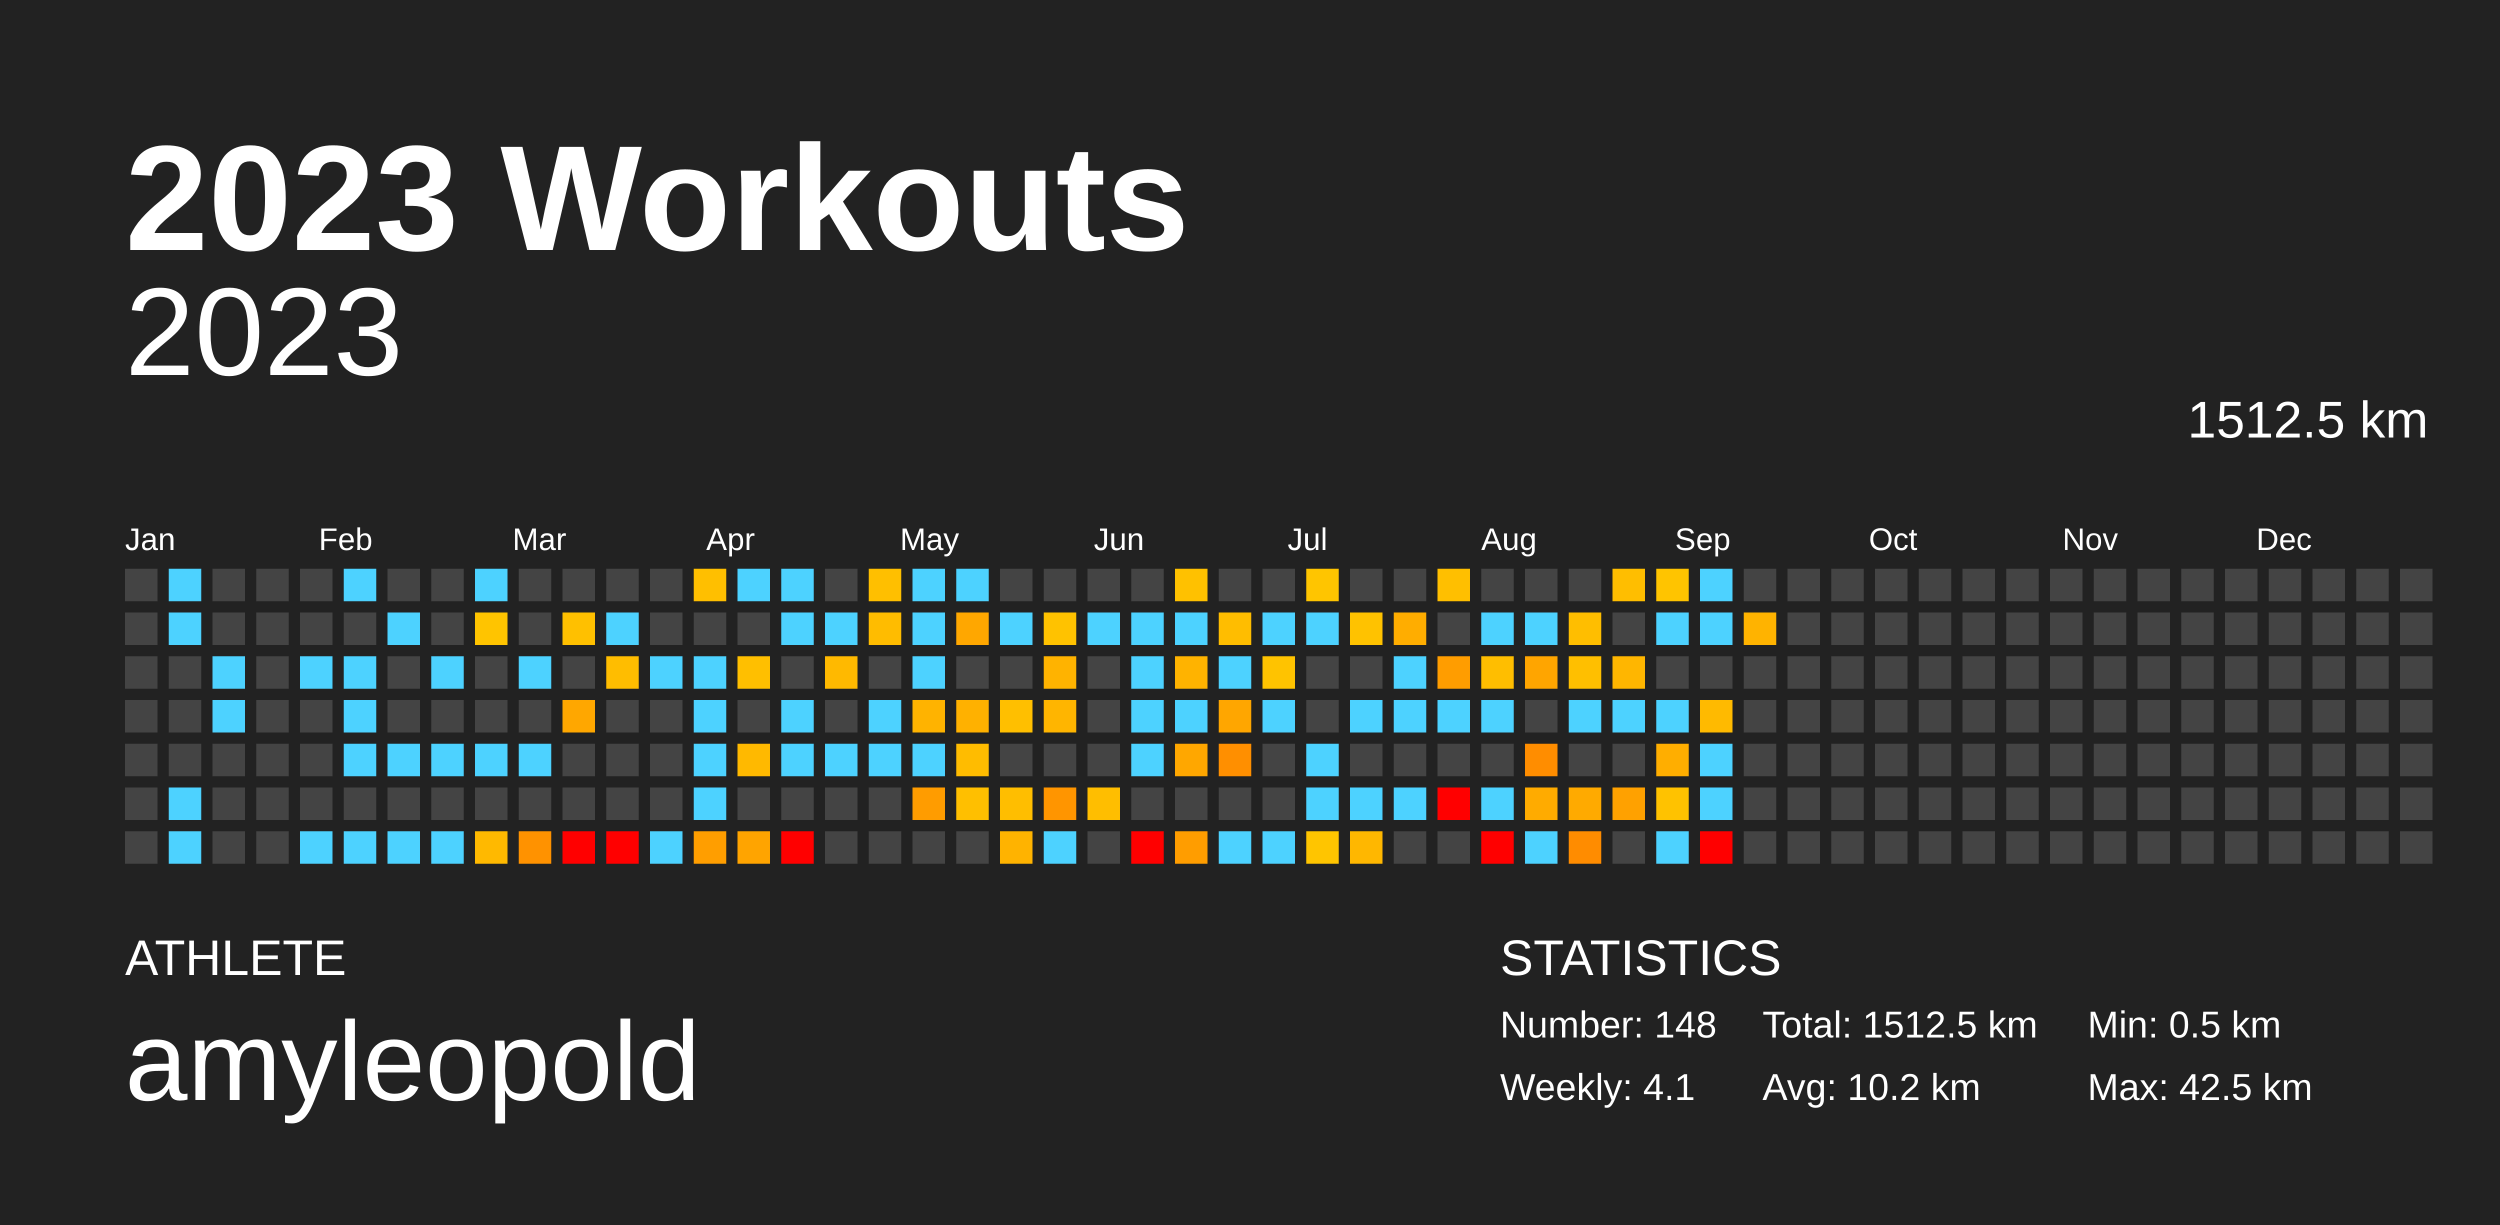
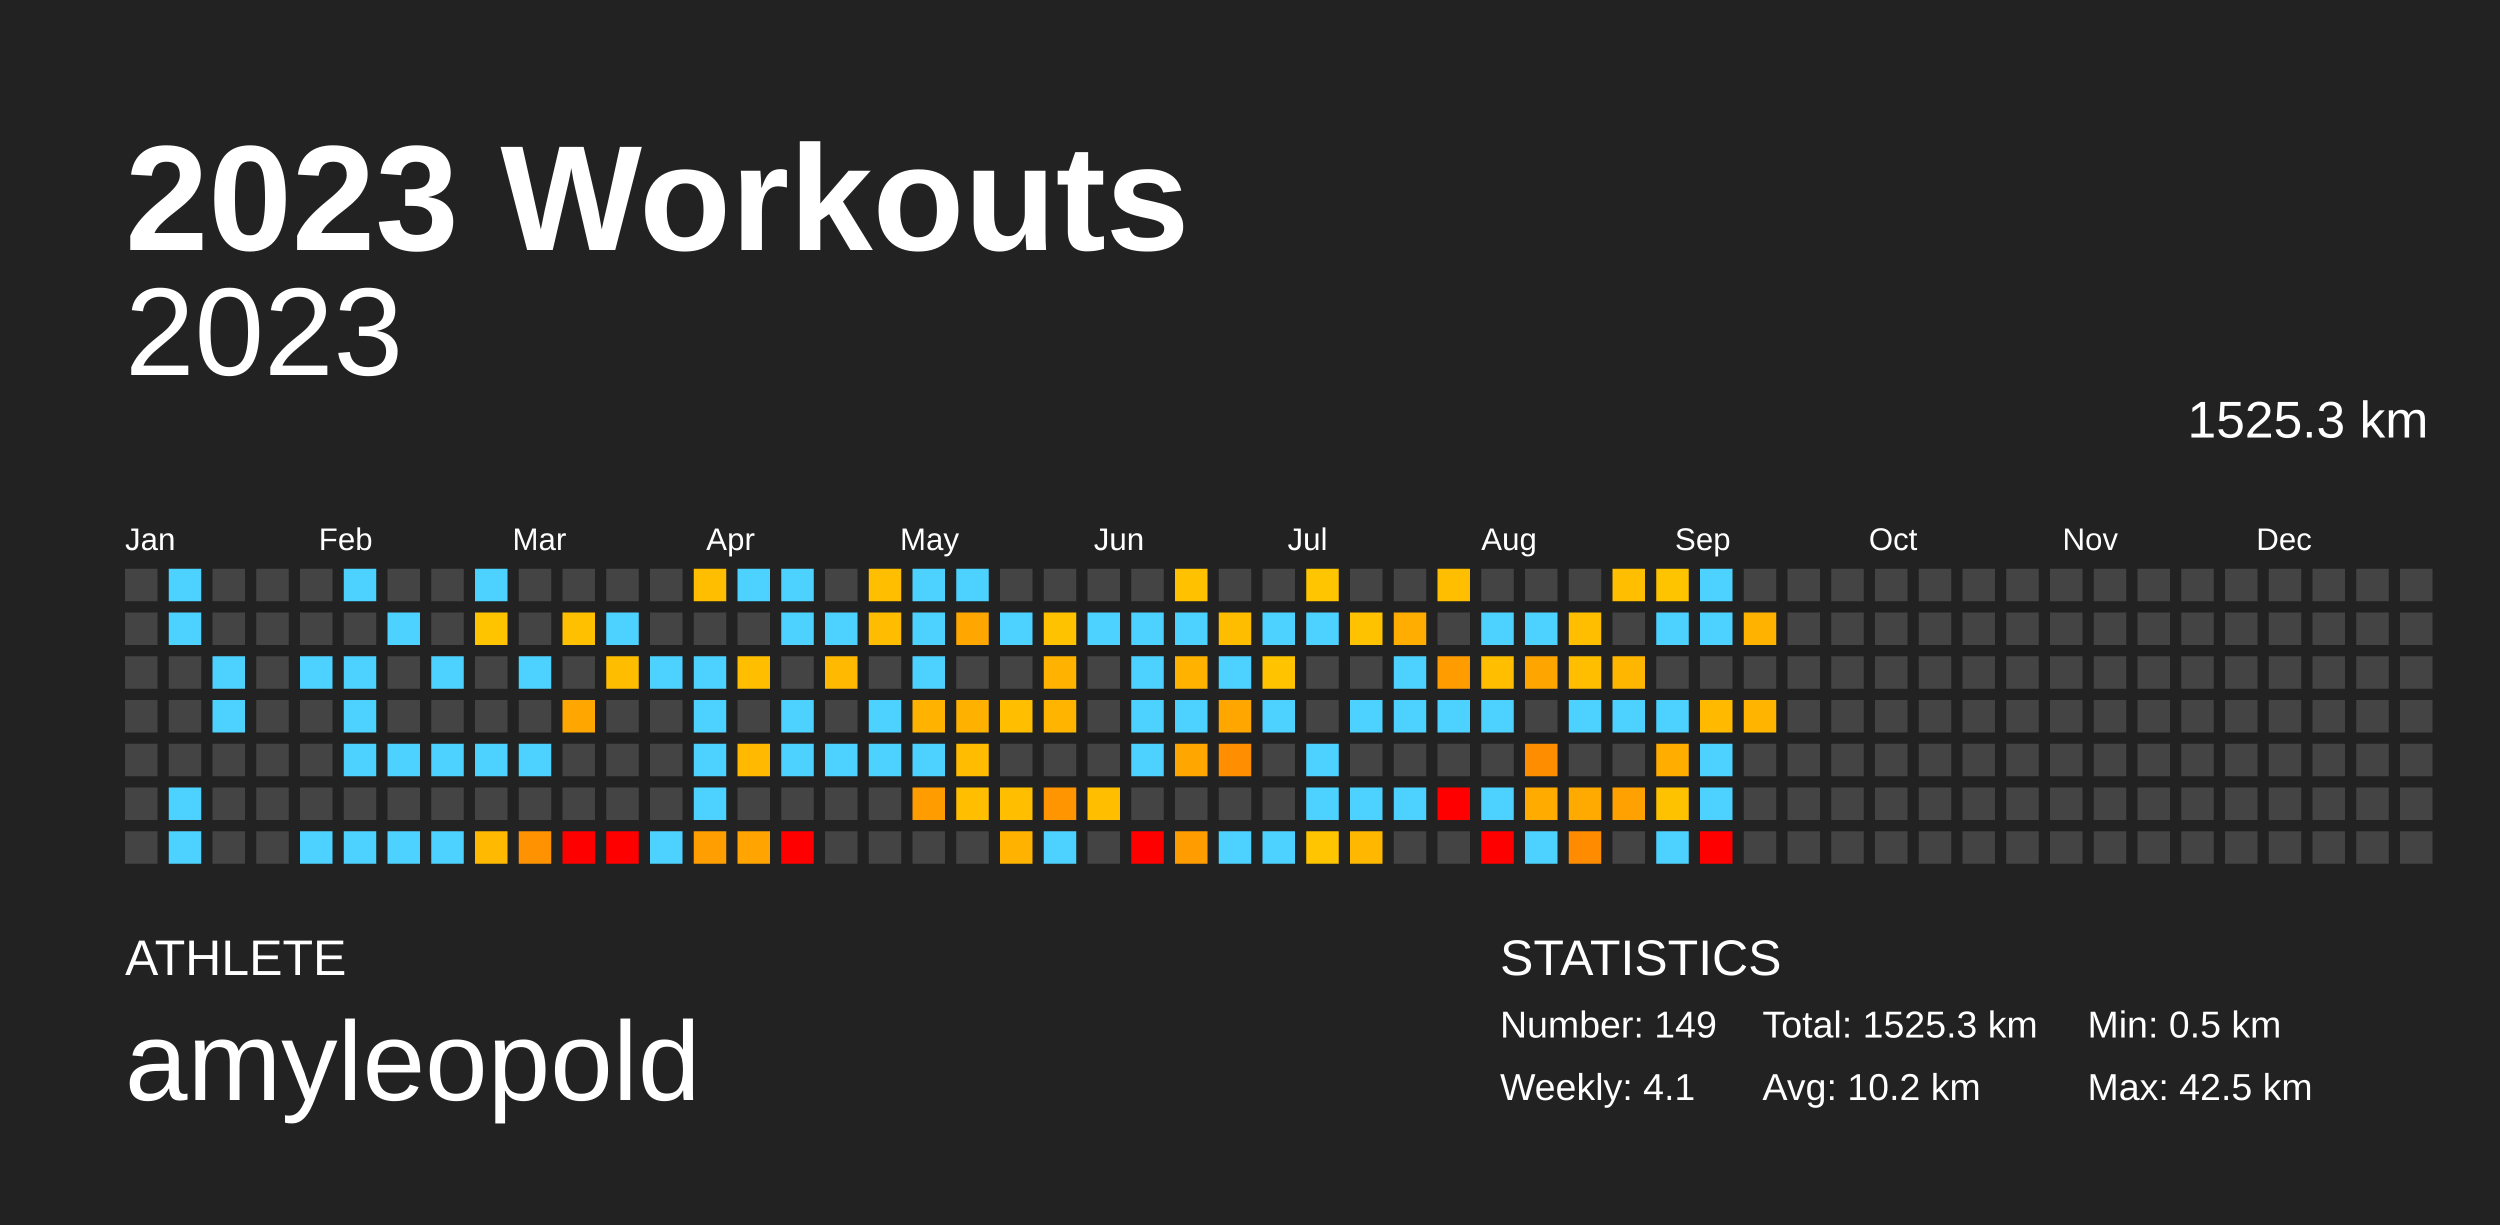
<svg xmlns="http://www.w3.org/2000/svg" baseProfile="full" height="98mm" version="1.1" viewBox="0,0,200,98" width="200mm">
  <defs />
  <rect fill="#222222" height="98" width="200" x="0" y="0" />
  <text fill="#FFFFFF" style="font-size:12px; font-family:Arial; font-weight:bold;" x="10" y="20">2023 Workouts</text>
  <text fill="#FFFFFF" style="font-size:4px; font-family:Arial" x="10" y="78">ATHLETE</text>
  <text fill="#FFFFFF" style="font-size:9px; font-family:Arial" x="10" y="88">amyleopold</text>
  <text fill="#FFFFFF" style="font-size:4px; font-family:Arial" x="120" y="78">STATISTICS</text>
-   <text fill="#FFFFFF" style="font-size:3px; font-family:Arial" x="120" y="83">Number: 148</text>
+   <text fill="#FFFFFF" style="font-size:3px; font-family:Arial" x="120" y="83">Number: 149</text>
  <text fill="#FFFFFF" style="font-size:3px; font-family:Arial" x="120" y="88">Weekly: 4.1</text>
-   <text fill="#FFFFFF" style="font-size:3px; font-family:Arial" x="141" y="83">Total: 1512.5 km</text>
+   <text fill="#FFFFFF" style="font-size:3px; font-family:Arial" x="141" y="83">Total: 1525.3 km</text>
  <text fill="#FFFFFF" style="font-size:3px; font-family:Arial" x="141" y="88">Avg: 10.2 km</text>
  <text fill="#FFFFFF" style="font-size:3px; font-family:Arial" x="167" y="83">Min: 0.5 km</text>
  <text fill="#FFFFFF" style="font-size:3px; font-family:Arial" x="167" y="88">Max: 42.5 km</text>
  <text alignment-baseline="hanging" fill="#FFFFFF" style="font-size:10.0px; font-family:Arial;" x="10" y="30">2023</text>
-   <text alignment-baseline="hanging" fill="#FFFFFF" style="font-size:4.125px; font-family:Arial;" x="175" y="35">1512.5 km</text>
+   <text alignment-baseline="hanging" fill="#FFFFFF" style="font-size:4.125px; font-family:Arial;" x="175" y="35">1525.3 km</text>
  <text fill="#FFFFFF" style="font-size:2.5px; font-family:Arial" x="10.0" y="44">Jan</text>
  <text fill="#FFFFFF" style="font-size:2.5px; font-family:Arial" x="25.5" y="44">Feb</text>
  <text fill="#FFFFFF" style="font-size:2.5px; font-family:Arial" x="41.0" y="44">Mar</text>
  <text fill="#FFFFFF" style="font-size:2.5px; font-family:Arial" x="56.5" y="44">Apr</text>
  <text fill="#FFFFFF" style="font-size:2.5px; font-family:Arial" x="72.0" y="44">May</text>
  <text fill="#FFFFFF" style="font-size:2.5px; font-family:Arial" x="87.5" y="44">Jun</text>
  <text fill="#FFFFFF" style="font-size:2.5px; font-family:Arial" x="103.0" y="44">Jul</text>
  <text fill="#FFFFFF" style="font-size:2.5px; font-family:Arial" x="118.5" y="44">Aug</text>
  <text fill="#FFFFFF" style="font-size:2.5px; font-family:Arial" x="134.0" y="44">Sep</text>
  <text fill="#FFFFFF" style="font-size:2.5px; font-family:Arial" x="149.5" y="44">Oct</text>
  <text fill="#FFFFFF" style="font-size:2.5px; font-family:Arial" x="165.0" y="44">Nov</text>
  <text fill="#FFFFFF" style="font-size:2.5px; font-family:Arial" x="180.5" y="44">Dec</text>
  <rect fill="#444444" height="2.6" width="2.6" x="10.0" y="45.5" />
  <rect fill="#444444" height="2.6" width="2.6" x="10.0" y="49.0" />
  <rect fill="#444444" height="2.6" width="2.6" x="10.0" y="52.5" />
  <rect fill="#444444" height="2.6" width="2.6" x="10.0" y="56.0" />
  <rect fill="#444444" height="2.6" width="2.6" x="10.0" y="59.5" />
  <rect fill="#444444" height="2.6" width="2.6" x="10.0" y="63.0" />
  <rect fill="#444444" height="2.6" width="2.6" x="10.0" y="66.5" />
  <rect fill="#4dd2ff" height="2.6" width="2.6" x="13.5" y="45.5" />
  <rect fill="#4dd2ff" height="2.6" width="2.6" x="13.5" y="49.0" />
  <rect fill="#444444" height="2.6" width="2.6" x="13.5" y="52.5" />
  <rect fill="#444444" height="2.6" width="2.6" x="13.5" y="56.0" />
  <rect fill="#444444" height="2.6" width="2.6" x="13.5" y="59.5" />
  <rect fill="#4dd2ff" height="2.6" width="2.6" x="13.5" y="63.0" />
  <rect fill="#4dd2ff" height="2.6" width="2.6" x="13.5" y="66.5" />
  <rect fill="#444444" height="2.6" width="2.6" x="17.0" y="45.5" />
  <rect fill="#444444" height="2.6" width="2.6" x="17.0" y="49.0" />
  <rect fill="#4dd2ff" height="2.6" width="2.6" x="17.0" y="52.5" />
  <rect fill="#4dd2ff" height="2.6" width="2.6" x="17.0" y="56.0" />
  <rect fill="#444444" height="2.6" width="2.6" x="17.0" y="59.5" />
  <rect fill="#444444" height="2.6" width="2.6" x="17.0" y="63.0" />
  <rect fill="#444444" height="2.6" width="2.6" x="17.0" y="66.5" />
  <rect fill="#444444" height="2.6" width="2.6" x="20.5" y="45.5" />
  <rect fill="#444444" height="2.6" width="2.6" x="20.5" y="49.0" />
  <rect fill="#444444" height="2.6" width="2.6" x="20.5" y="52.5" />
  <rect fill="#444444" height="2.6" width="2.6" x="20.5" y="56.0" />
  <rect fill="#444444" height="2.6" width="2.6" x="20.5" y="59.5" />
  <rect fill="#444444" height="2.6" width="2.6" x="20.5" y="63.0" />
  <rect fill="#444444" height="2.6" width="2.6" x="20.5" y="66.5" />
  <rect fill="#444444" height="2.6" width="2.6" x="24.0" y="45.5" />
  <rect fill="#444444" height="2.6" width="2.6" x="24.0" y="49.0" />
  <rect fill="#4dd2ff" height="2.6" width="2.6" x="24.0" y="52.5" />
  <rect fill="#444444" height="2.6" width="2.6" x="24.0" y="56.0" />
  <rect fill="#444444" height="2.6" width="2.6" x="24.0" y="59.5" />
  <rect fill="#444444" height="2.6" width="2.6" x="24.0" y="63.0" />
  <rect fill="#4dd2ff" height="2.6" width="2.6" x="24.0" y="66.5" />
  <rect fill="#4dd2ff" height="2.6" width="2.6" x="27.5" y="45.5" />
  <rect fill="#444444" height="2.6" width="2.6" x="27.5" y="49.0" />
  <rect fill="#4dd2ff" height="2.6" width="2.6" x="27.5" y="52.5" />
  <rect fill="#4dd2ff" height="2.6" width="2.6" x="27.5" y="56.0" />
  <rect fill="#4dd2ff" height="2.6" width="2.6" x="27.5" y="59.5" />
  <rect fill="#444444" height="2.6" width="2.6" x="27.5" y="63.0" />
  <rect fill="#4dd2ff" height="2.6" width="2.6" x="27.5" y="66.5" />
  <rect fill="#444444" height="2.6" width="2.6" x="31.0" y="45.5" />
  <rect fill="#4dd2ff" height="2.6" width="2.6" x="31.0" y="49.0" />
  <rect fill="#444444" height="2.6" width="2.6" x="31.0" y="52.5" />
  <rect fill="#444444" height="2.6" width="2.6" x="31.0" y="56.0" />
  <rect fill="#4dd2ff" height="2.6" width="2.6" x="31.0" y="59.5" />
  <rect fill="#444444" height="2.6" width="2.6" x="31.0" y="63.0" />
  <rect fill="#4dd2ff" height="2.6" width="2.6" x="31.0" y="66.5" />
  <rect fill="#444444" height="2.6" width="2.6" x="34.5" y="45.5" />
  <rect fill="#444444" height="2.6" width="2.6" x="34.5" y="49.0" />
  <rect fill="#4dd2ff" height="2.6" width="2.6" x="34.5" y="52.5" />
  <rect fill="#444444" height="2.6" width="2.6" x="34.5" y="56.0" />
  <rect fill="#4dd2ff" height="2.6" width="2.6" x="34.5" y="59.5" />
  <rect fill="#444444" height="2.6" width="2.6" x="34.5" y="63.0" />
  <rect fill="#4dd2ff" height="2.6" width="2.6" x="34.5" y="66.5" />
  <rect fill="#4dd2ff" height="2.6" width="2.6" x="38.0" y="45.5" />
  <rect fill="#ffc400" height="2.6" width="2.6" x="38.0" y="49.0" />
  <rect fill="#444444" height="2.6" width="2.6" x="38.0" y="52.5" />
  <rect fill="#444444" height="2.6" width="2.6" x="38.0" y="56.0" />
  <rect fill="#4dd2ff" height="2.6" width="2.6" x="38.0" y="59.5" />
  <rect fill="#444444" height="2.6" width="2.6" x="38.0" y="63.0" />
  <rect fill="#ffb900" height="2.6" width="2.6" x="38.0" y="66.5" />
  <rect fill="#444444" height="2.6" width="2.6" x="41.5" y="45.5" />
  <rect fill="#444444" height="2.6" width="2.6" x="41.5" y="49.0" />
  <rect fill="#4dd2ff" height="2.6" width="2.6" x="41.5" y="52.5" />
  <rect fill="#444444" height="2.6" width="2.6" x="41.5" y="56.0" />
  <rect fill="#4dd2ff" height="2.6" width="2.6" x="41.5" y="59.5" />
  <rect fill="#444444" height="2.6" width="2.6" x="41.5" y="63.0" />
  <rect fill="#ff9200" height="2.6" width="2.6" x="41.5" y="66.5" />
  <rect fill="#444444" height="2.6" width="2.6" x="45.0" y="45.5" />
  <rect fill="#ffc000" height="2.6" width="2.6" x="45.0" y="49.0" />
  <rect fill="#444444" height="2.6" width="2.6" x="45.0" y="52.5" />
  <rect fill="#ffa700" height="2.6" width="2.6" x="45.0" y="56.0" />
  <rect fill="#444444" height="2.6" width="2.6" x="45.0" y="59.5" />
  <rect fill="#444444" height="2.6" width="2.6" x="45.0" y="63.0" />
  <rect fill="red" height="2.6" width="2.6" x="45.0" y="66.5" />
  <rect fill="#444444" height="2.6" width="2.6" x="48.5" y="45.5" />
  <rect fill="#4dd2ff" height="2.6" width="2.6" x="48.5" y="49.0" />
  <rect fill="#ffbd00" height="2.6" width="2.6" x="48.5" y="52.5" />
  <rect fill="#444444" height="2.6" width="2.6" x="48.5" y="56.0" />
  <rect fill="#444444" height="2.6" width="2.6" x="48.5" y="59.5" />
  <rect fill="#444444" height="2.6" width="2.6" x="48.5" y="63.0" />
  <rect fill="red" height="2.6" width="2.6" x="48.5" y="66.5" />
  <rect fill="#444444" height="2.6" width="2.6" x="52.0" y="45.5" />
  <rect fill="#444444" height="2.6" width="2.6" x="52.0" y="49.0" />
  <rect fill="#4dd2ff" height="2.6" width="2.6" x="52.0" y="52.5" />
  <rect fill="#444444" height="2.6" width="2.6" x="52.0" y="56.0" />
  <rect fill="#444444" height="2.6" width="2.6" x="52.0" y="59.5" />
  <rect fill="#444444" height="2.6" width="2.6" x="52.0" y="63.0" />
  <rect fill="#4dd2ff" height="2.6" width="2.6" x="52.0" y="66.5" />
  <rect fill="#ffbf00" height="2.6" width="2.6" x="55.5" y="45.5" />
  <rect fill="#444444" height="2.6" width="2.6" x="55.5" y="49.0" />
  <rect fill="#4dd2ff" height="2.6" width="2.6" x="55.5" y="52.5" />
  <rect fill="#4dd2ff" height="2.6" width="2.6" x="55.5" y="56.0" />
  <rect fill="#4dd2ff" height="2.6" width="2.6" x="55.5" y="59.5" />
  <rect fill="#4dd2ff" height="2.6" width="2.6" x="55.5" y="63.0" />
  <rect fill="#ff9e00" height="2.6" width="2.6" x="55.5" y="66.5" />
  <rect fill="#4dd2ff" height="2.6" width="2.6" x="59.0" y="45.5" />
  <rect fill="#444444" height="2.6" width="2.6" x="59.0" y="49.0" />
  <rect fill="#ffbf00" height="2.6" width="2.6" x="59.0" y="52.5" />
  <rect fill="#444444" height="2.6" width="2.6" x="59.0" y="56.0" />
  <rect fill="#ffb900" height="2.6" width="2.6" x="59.0" y="59.5" />
  <rect fill="#444444" height="2.6" width="2.6" x="59.0" y="63.0" />
  <rect fill="#ffa400" height="2.6" width="2.6" x="59.0" y="66.5" />
  <rect fill="#4dd2ff" height="2.6" width="2.6" x="62.5" y="45.5" />
  <rect fill="#4dd2ff" height="2.6" width="2.6" x="62.5" y="49.0" />
  <rect fill="#444444" height="2.6" width="2.6" x="62.5" y="52.5" />
  <rect fill="#4dd2ff" height="2.6" width="2.6" x="62.5" y="56.0" />
  <rect fill="#4dd2ff" height="2.6" width="2.6" x="62.5" y="59.5" />
  <rect fill="#444444" height="2.6" width="2.6" x="62.5" y="63.0" />
  <rect fill="red" height="2.6" width="2.6" x="62.5" y="66.5" />
  <rect fill="#444444" height="2.6" width="2.6" x="66.0" y="45.5" />
  <rect fill="#4dd2ff" height="2.6" width="2.6" x="66.0" y="49.0" />
  <rect fill="#ffb900" height="2.6" width="2.6" x="66.0" y="52.5" />
  <rect fill="#444444" height="2.6" width="2.6" x="66.0" y="56.0" />
  <rect fill="#4dd2ff" height="2.6" width="2.6" x="66.0" y="59.5" />
  <rect fill="#444444" height="2.6" width="2.6" x="66.0" y="63.0" />
  <rect fill="#444444" height="2.6" width="2.6" x="66.0" y="66.5" />
  <rect fill="#ffbf00" height="2.6" width="2.6" x="69.5" y="45.5" />
  <rect fill="#ffbc00" height="2.6" width="2.6" x="69.5" y="49.0" />
  <rect fill="#444444" height="2.6" width="2.6" x="69.5" y="52.5" />
  <rect fill="#4dd2ff" height="2.6" width="2.6" x="69.5" y="56.0" />
  <rect fill="#4dd2ff" height="2.6" width="2.6" x="69.5" y="59.5" />
  <rect fill="#444444" height="2.6" width="2.6" x="69.5" y="63.0" />
  <rect fill="#444444" height="2.6" width="2.6" x="69.5" y="66.5" />
  <rect fill="#4dd2ff" height="2.6" width="2.6" x="73.0" y="45.5" />
  <rect fill="#4dd2ff" height="2.6" width="2.6" x="73.0" y="49.0" />
  <rect fill="#4dd2ff" height="2.6" width="2.6" x="73.0" y="52.5" />
  <rect fill="#ffb300" height="2.6" width="2.6" x="73.0" y="56.0" />
  <rect fill="#4dd2ff" height="2.6" width="2.6" x="73.0" y="59.5" />
  <rect fill="#ff9c00" height="2.6" width="2.6" x="73.0" y="63.0" />
  <rect fill="#444444" height="2.6" width="2.6" x="73.0" y="66.5" />
  <rect fill="#4dd2ff" height="2.6" width="2.6" x="76.5" y="45.5" />
  <rect fill="#ffa700" height="2.6" width="2.6" x="76.5" y="49.0" />
  <rect fill="#444444" height="2.6" width="2.6" x="76.5" y="52.5" />
  <rect fill="#ffb100" height="2.6" width="2.6" x="76.5" y="56.0" />
  <rect fill="#ffbc00" height="2.6" width="2.6" x="76.5" y="59.5" />
  <rect fill="#ffbf00" height="2.6" width="2.6" x="76.5" y="63.0" />
  <rect fill="#444444" height="2.6" width="2.6" x="76.5" y="66.5" />
  <rect fill="#444444" height="2.6" width="2.6" x="80.0" y="45.5" />
  <rect fill="#4dd2ff" height="2.6" width="2.6" x="80.0" y="49.0" />
  <rect fill="#444444" height="2.6" width="2.6" x="80.0" y="52.5" />
  <rect fill="#ffbf00" height="2.6" width="2.6" x="80.0" y="56.0" />
  <rect fill="#444444" height="2.6" width="2.6" x="80.0" y="59.5" />
  <rect fill="#ffbe00" height="2.6" width="2.6" x="80.0" y="63.0" />
  <rect fill="#ffb300" height="2.6" width="2.6" x="80.0" y="66.5" />
  <rect fill="#444444" height="2.6" width="2.6" x="83.5" y="45.5" />
  <rect fill="#ffc200" height="2.6" width="2.6" x="83.5" y="49.0" />
  <rect fill="#ffb300" height="2.6" width="2.6" x="83.5" y="52.5" />
  <rect fill="#ffb500" height="2.6" width="2.6" x="83.5" y="56.0" />
  <rect fill="#444444" height="2.6" width="2.6" x="83.5" y="59.5" />
  <rect fill="#ff9500" height="2.6" width="2.6" x="83.5" y="63.0" />
  <rect fill="#4dd2ff" height="2.6" width="2.6" x="83.5" y="66.5" />
  <rect fill="#444444" height="2.6" width="2.6" x="87.0" y="45.5" />
  <rect fill="#4dd2ff" height="2.6" width="2.6" x="87.0" y="49.0" />
  <rect fill="#444444" height="2.6" width="2.6" x="87.0" y="52.5" />
  <rect fill="#444444" height="2.6" width="2.6" x="87.0" y="56.0" />
  <rect fill="#444444" height="2.6" width="2.6" x="87.0" y="59.5" />
  <rect fill="#ffbe00" height="2.6" width="2.6" x="87.0" y="63.0" />
  <rect fill="#444444" height="2.6" width="2.6" x="87.0" y="66.5" />
  <rect fill="#444444" height="2.6" width="2.6" x="90.5" y="45.5" />
  <rect fill="#4dd2ff" height="2.6" width="2.6" x="90.5" y="49.0" />
  <rect fill="#4dd2ff" height="2.6" width="2.6" x="90.5" y="52.5" />
  <rect fill="#4dd2ff" height="2.6" width="2.6" x="90.5" y="56.0" />
  <rect fill="#4dd2ff" height="2.6" width="2.6" x="90.5" y="59.5" />
  <rect fill="#444444" height="2.6" width="2.6" x="90.5" y="63.0" />
  <rect fill="red" height="2.6" width="2.6" x="90.5" y="66.5" />
  <rect fill="#ffc100" height="2.6" width="2.6" x="94.0" y="45.5" />
  <rect fill="#4dd2ff" height="2.6" width="2.6" x="94.0" y="49.0" />
  <rect fill="#ffb300" height="2.6" width="2.6" x="94.0" y="52.5" />
  <rect fill="#4dd2ff" height="2.6" width="2.6" x="94.0" y="56.0" />
  <rect fill="#ffa700" height="2.6" width="2.6" x="94.0" y="59.5" />
  <rect fill="#444444" height="2.6" width="2.6" x="94.0" y="63.0" />
  <rect fill="#ff9d00" height="2.6" width="2.6" x="94.0" y="66.5" />
  <rect fill="#444444" height="2.6" width="2.6" x="97.5" y="45.5" />
  <rect fill="#ffbd00" height="2.6" width="2.6" x="97.5" y="49.0" />
  <rect fill="#4dd2ff" height="2.6" width="2.6" x="97.5" y="52.5" />
  <rect fill="#ffa600" height="2.6" width="2.6" x="97.5" y="56.0" />
  <rect fill="#ff8f00" height="2.6" width="2.6" x="97.5" y="59.5" />
  <rect fill="#444444" height="2.6" width="2.6" x="97.5" y="63.0" />
  <rect fill="#4dd2ff" height="2.6" width="2.6" x="97.5" y="66.5" />
  <rect fill="#444444" height="2.6" width="2.6" x="101.0" y="45.5" />
  <rect fill="#4dd2ff" height="2.6" width="2.6" x="101.0" y="49.0" />
  <rect fill="#ffc300" height="2.6" width="2.6" x="101.0" y="52.5" />
  <rect fill="#4dd2ff" height="2.6" width="2.6" x="101.0" y="56.0" />
  <rect fill="#444444" height="2.6" width="2.6" x="101.0" y="59.5" />
  <rect fill="#444444" height="2.6" width="2.6" x="101.0" y="63.0" />
  <rect fill="#4dd2ff" height="2.6" width="2.6" x="101.0" y="66.5" />
  <rect fill="#ffc500" height="2.6" width="2.6" x="104.5" y="45.5" />
  <rect fill="#4dd2ff" height="2.6" width="2.6" x="104.5" y="49.0" />
  <rect fill="#444444" height="2.6" width="2.6" x="104.5" y="52.5" />
  <rect fill="#444444" height="2.6" width="2.6" x="104.5" y="56.0" />
  <rect fill="#4dd2ff" height="2.6" width="2.6" x="104.5" y="59.5" />
  <rect fill="#4dd2ff" height="2.6" width="2.6" x="104.5" y="63.0" />
  <rect fill="#ffc500" height="2.6" width="2.6" x="104.5" y="66.5" />
  <rect fill="#444444" height="2.6" width="2.6" x="108.0" y="45.5" />
  <rect fill="#ffc200" height="2.6" width="2.6" x="108.0" y="49.0" />
  <rect fill="#444444" height="2.6" width="2.6" x="108.0" y="52.5" />
  <rect fill="#4dd2ff" height="2.6" width="2.6" x="108.0" y="56.0" />
  <rect fill="#444444" height="2.6" width="2.6" x="108.0" y="59.5" />
  <rect fill="#4dd2ff" height="2.6" width="2.6" x="108.0" y="63.0" />
  <rect fill="#ffb700" height="2.6" width="2.6" x="108.0" y="66.5" />
  <rect fill="#444444" height="2.6" width="2.6" x="111.5" y="45.5" />
  <rect fill="#ffad00" height="2.6" width="2.6" x="111.5" y="49.0" />
  <rect fill="#4dd2ff" height="2.6" width="2.6" x="111.5" y="52.5" />
  <rect fill="#4dd2ff" height="2.6" width="2.6" x="111.5" y="56.0" />
  <rect fill="#444444" height="2.6" width="2.6" x="111.5" y="59.5" />
  <rect fill="#4dd2ff" height="2.6" width="2.6" x="111.5" y="63.0" />
  <rect fill="#444444" height="2.6" width="2.6" x="111.5" y="66.5" />
  <rect fill="#ffbf00" height="2.6" width="2.6" x="115.0" y="45.5" />
  <rect fill="#444444" height="2.6" width="2.6" x="115.0" y="49.0" />
  <rect fill="#ff9d00" height="2.6" width="2.6" x="115.0" y="52.5" />
  <rect fill="#4dd2ff" height="2.6" width="2.6" x="115.0" y="56.0" />
  <rect fill="#444444" height="2.6" width="2.6" x="115.0" y="59.5" />
  <rect fill="red" height="2.6" width="2.6" x="115.0" y="63.0" />
  <rect fill="#444444" height="2.6" width="2.6" x="115.0" y="66.5" />
  <rect fill="#444444" height="2.6" width="2.6" x="118.5" y="45.5" />
  <rect fill="#4dd2ff" height="2.6" width="2.6" x="118.5" y="49.0" />
  <rect fill="#ffbe00" height="2.6" width="2.6" x="118.5" y="52.5" />
  <rect fill="#4dd2ff" height="2.6" width="2.6" x="118.5" y="56.0" />
  <rect fill="#444444" height="2.6" width="2.6" x="118.5" y="59.5" />
  <rect fill="#4dd2ff" height="2.6" width="2.6" x="118.5" y="63.0" />
  <rect fill="red" height="2.6" width="2.6" x="118.5" y="66.5" />
  <rect fill="#444444" height="2.6" width="2.6" x="122.0" y="45.5" />
  <rect fill="#4dd2ff" height="2.6" width="2.6" x="122.0" y="49.0" />
  <rect fill="#ffa500" height="2.6" width="2.6" x="122.0" y="52.5" />
  <rect fill="#444444" height="2.6" width="2.6" x="122.0" y="56.0" />
  <rect fill="#ff8d00" height="2.6" width="2.6" x="122.0" y="59.5" />
  <rect fill="#ffab00" height="2.6" width="2.6" x="122.0" y="63.0" />
  <rect fill="#4dd2ff" height="2.6" width="2.6" x="122.0" y="66.5" />
  <rect fill="#444444" height="2.6" width="2.6" x="125.5" y="45.5" />
  <rect fill="#ffbe00" height="2.6" width="2.6" x="125.5" y="49.0" />
  <rect fill="#ffbf00" height="2.6" width="2.6" x="125.5" y="52.5" />
  <rect fill="#4dd2ff" height="2.6" width="2.6" x="125.5" y="56.0" />
  <rect fill="#444444" height="2.6" width="2.6" x="125.5" y="59.5" />
  <rect fill="#ffaa00" height="2.6" width="2.6" x="125.5" y="63.0" />
  <rect fill="#ff8c00" height="2.6" width="2.6" x="125.5" y="66.5" />
  <rect fill="#ffbe00" height="2.6" width="2.6" x="129.0" y="45.5" />
  <rect fill="#444444" height="2.6" width="2.6" x="129.0" y="49.0" />
  <rect fill="#ffb600" height="2.6" width="2.6" x="129.0" y="52.5" />
  <rect fill="#4dd2ff" height="2.6" width="2.6" x="129.0" y="56.0" />
  <rect fill="#444444" height="2.6" width="2.6" x="129.0" y="59.5" />
  <rect fill="#ffa100" height="2.6" width="2.6" x="129.0" y="63.0" />
  <rect fill="#444444" height="2.6" width="2.6" x="129.0" y="66.5" />
  <rect fill="#ffc400" height="2.6" width="2.6" x="132.5" y="45.5" />
  <rect fill="#4dd2ff" height="2.6" width="2.6" x="132.5" y="49.0" />
  <rect fill="#444444" height="2.6" width="2.6" x="132.5" y="52.5" />
  <rect fill="#4dd2ff" height="2.6" width="2.6" x="132.5" y="56.0" />
  <rect fill="#ffae00" height="2.6" width="2.6" x="132.5" y="59.5" />
  <rect fill="#ffc200" height="2.6" width="2.6" x="132.5" y="63.0" />
  <rect fill="#4dd2ff" height="2.6" width="2.6" x="132.5" y="66.5" />
  <rect fill="#4dd2ff" height="2.6" width="2.6" x="136.0" y="45.5" />
  <rect fill="#4dd2ff" height="2.6" width="2.6" x="136.0" y="49.0" />
  <rect fill="#444444" height="2.6" width="2.6" x="136.0" y="52.5" />
  <rect fill="#ffba00" height="2.6" width="2.6" x="136.0" y="56.0" />
  <rect fill="#4dd2ff" height="2.6" width="2.6" x="136.0" y="59.5" />
  <rect fill="#4dd2ff" height="2.6" width="2.6" x="136.0" y="63.0" />
  <rect fill="red" height="2.6" width="2.6" x="136.0" y="66.5" />
  <rect fill="#444444" height="2.6" width="2.6" x="139.5" y="45.5" />
  <rect fill="#ffb300" height="2.6" width="2.6" x="139.5" y="49.0" />
  <rect fill="#444444" height="2.6" width="2.6" x="139.5" y="52.5" />
-   <rect fill="#444444" height="2.6" width="2.6" x="139.5" y="56.0" />
+   <rect fill="#ffb500" height="2.6" width="2.6" x="139.5" y="56.0" />
  <rect fill="#444444" height="2.6" width="2.6" x="139.5" y="59.5" />
  <rect fill="#444444" height="2.6" width="2.6" x="139.5" y="63.0" />
  <rect fill="#444444" height="2.6" width="2.6" x="139.5" y="66.5" />
  <rect fill="#444444" height="2.6" width="2.6" x="143.0" y="45.5" />
  <rect fill="#444444" height="2.6" width="2.6" x="143.0" y="49.0" />
  <rect fill="#444444" height="2.6" width="2.6" x="143.0" y="52.5" />
  <rect fill="#444444" height="2.6" width="2.6" x="143.0" y="56.0" />
  <rect fill="#444444" height="2.6" width="2.6" x="143.0" y="59.5" />
  <rect fill="#444444" height="2.6" width="2.6" x="143.0" y="63.0" />
  <rect fill="#444444" height="2.6" width="2.6" x="143.0" y="66.5" />
  <rect fill="#444444" height="2.6" width="2.6" x="146.5" y="45.5" />
  <rect fill="#444444" height="2.6" width="2.6" x="146.5" y="49.0" />
  <rect fill="#444444" height="2.6" width="2.6" x="146.5" y="52.5" />
  <rect fill="#444444" height="2.6" width="2.6" x="146.5" y="56.0" />
  <rect fill="#444444" height="2.6" width="2.6" x="146.5" y="59.5" />
  <rect fill="#444444" height="2.6" width="2.6" x="146.5" y="63.0" />
  <rect fill="#444444" height="2.6" width="2.6" x="146.5" y="66.5" />
  <rect fill="#444444" height="2.6" width="2.6" x="150.0" y="45.5" />
  <rect fill="#444444" height="2.6" width="2.6" x="150.0" y="49.0" />
  <rect fill="#444444" height="2.6" width="2.6" x="150.0" y="52.5" />
  <rect fill="#444444" height="2.6" width="2.6" x="150.0" y="56.0" />
  <rect fill="#444444" height="2.6" width="2.6" x="150.0" y="59.5" />
  <rect fill="#444444" height="2.6" width="2.6" x="150.0" y="63.0" />
  <rect fill="#444444" height="2.6" width="2.6" x="150.0" y="66.5" />
  <rect fill="#444444" height="2.6" width="2.6" x="153.5" y="45.5" />
  <rect fill="#444444" height="2.6" width="2.6" x="153.5" y="49.0" />
  <rect fill="#444444" height="2.6" width="2.6" x="153.5" y="52.5" />
  <rect fill="#444444" height="2.6" width="2.6" x="153.5" y="56.0" />
  <rect fill="#444444" height="2.6" width="2.6" x="153.5" y="59.5" />
  <rect fill="#444444" height="2.6" width="2.6" x="153.5" y="63.0" />
  <rect fill="#444444" height="2.6" width="2.6" x="153.5" y="66.5" />
  <rect fill="#444444" height="2.6" width="2.6" x="157.0" y="45.5" />
  <rect fill="#444444" height="2.6" width="2.6" x="157.0" y="49.0" />
  <rect fill="#444444" height="2.6" width="2.6" x="157.0" y="52.5" />
  <rect fill="#444444" height="2.6" width="2.6" x="157.0" y="56.0" />
  <rect fill="#444444" height="2.6" width="2.6" x="157.0" y="59.5" />
  <rect fill="#444444" height="2.6" width="2.6" x="157.0" y="63.0" />
  <rect fill="#444444" height="2.6" width="2.6" x="157.0" y="66.5" />
  <rect fill="#444444" height="2.6" width="2.6" x="160.5" y="45.5" />
  <rect fill="#444444" height="2.6" width="2.6" x="160.5" y="49.0" />
  <rect fill="#444444" height="2.6" width="2.6" x="160.5" y="52.5" />
  <rect fill="#444444" height="2.6" width="2.6" x="160.5" y="56.0" />
  <rect fill="#444444" height="2.6" width="2.6" x="160.5" y="59.5" />
  <rect fill="#444444" height="2.6" width="2.6" x="160.5" y="63.0" />
  <rect fill="#444444" height="2.6" width="2.6" x="160.5" y="66.5" />
  <rect fill="#444444" height="2.6" width="2.6" x="164.0" y="45.5" />
  <rect fill="#444444" height="2.6" width="2.6" x="164.0" y="49.0" />
  <rect fill="#444444" height="2.6" width="2.6" x="164.0" y="52.5" />
  <rect fill="#444444" height="2.6" width="2.6" x="164.0" y="56.0" />
  <rect fill="#444444" height="2.6" width="2.6" x="164.0" y="59.5" />
  <rect fill="#444444" height="2.6" width="2.6" x="164.0" y="63.0" />
  <rect fill="#444444" height="2.6" width="2.6" x="164.0" y="66.5" />
  <rect fill="#444444" height="2.6" width="2.6" x="167.5" y="45.5" />
  <rect fill="#444444" height="2.6" width="2.6" x="167.5" y="49.0" />
  <rect fill="#444444" height="2.6" width="2.6" x="167.5" y="52.5" />
  <rect fill="#444444" height="2.6" width="2.6" x="167.5" y="56.0" />
  <rect fill="#444444" height="2.6" width="2.6" x="167.5" y="59.5" />
  <rect fill="#444444" height="2.6" width="2.6" x="167.5" y="63.0" />
  <rect fill="#444444" height="2.6" width="2.6" x="167.5" y="66.5" />
  <rect fill="#444444" height="2.6" width="2.6" x="171.0" y="45.5" />
  <rect fill="#444444" height="2.6" width="2.6" x="171.0" y="49.0" />
  <rect fill="#444444" height="2.6" width="2.6" x="171.0" y="52.5" />
  <rect fill="#444444" height="2.6" width="2.6" x="171.0" y="56.0" />
  <rect fill="#444444" height="2.6" width="2.6" x="171.0" y="59.5" />
  <rect fill="#444444" height="2.6" width="2.6" x="171.0" y="63.0" />
  <rect fill="#444444" height="2.6" width="2.6" x="171.0" y="66.5" />
  <rect fill="#444444" height="2.6" width="2.6" x="174.5" y="45.5" />
  <rect fill="#444444" height="2.6" width="2.6" x="174.5" y="49.0" />
  <rect fill="#444444" height="2.6" width="2.6" x="174.5" y="52.5" />
  <rect fill="#444444" height="2.6" width="2.6" x="174.5" y="56.0" />
  <rect fill="#444444" height="2.6" width="2.6" x="174.5" y="59.5" />
  <rect fill="#444444" height="2.6" width="2.6" x="174.5" y="63.0" />
  <rect fill="#444444" height="2.6" width="2.6" x="174.5" y="66.5" />
  <rect fill="#444444" height="2.6" width="2.6" x="178.0" y="45.5" />
  <rect fill="#444444" height="2.6" width="2.6" x="178.0" y="49.0" />
  <rect fill="#444444" height="2.6" width="2.6" x="178.0" y="52.5" />
  <rect fill="#444444" height="2.6" width="2.6" x="178.0" y="56.0" />
  <rect fill="#444444" height="2.6" width="2.6" x="178.0" y="59.5" />
  <rect fill="#444444" height="2.6" width="2.6" x="178.0" y="63.0" />
  <rect fill="#444444" height="2.6" width="2.6" x="178.0" y="66.5" />
  <rect fill="#444444" height="2.6" width="2.6" x="181.5" y="45.5" />
  <rect fill="#444444" height="2.6" width="2.6" x="181.5" y="49.0" />
  <rect fill="#444444" height="2.6" width="2.6" x="181.5" y="52.5" />
  <rect fill="#444444" height="2.6" width="2.6" x="181.5" y="56.0" />
  <rect fill="#444444" height="2.6" width="2.6" x="181.5" y="59.5" />
  <rect fill="#444444" height="2.6" width="2.6" x="181.5" y="63.0" />
  <rect fill="#444444" height="2.6" width="2.6" x="181.5" y="66.5" />
  <rect fill="#444444" height="2.6" width="2.6" x="185.0" y="45.5" />
  <rect fill="#444444" height="2.6" width="2.6" x="185.0" y="49.0" />
  <rect fill="#444444" height="2.6" width="2.6" x="185.0" y="52.5" />
  <rect fill="#444444" height="2.6" width="2.6" x="185.0" y="56.0" />
  <rect fill="#444444" height="2.6" width="2.6" x="185.0" y="59.5" />
  <rect fill="#444444" height="2.6" width="2.6" x="185.0" y="63.0" />
  <rect fill="#444444" height="2.6" width="2.6" x="185.0" y="66.5" />
  <rect fill="#444444" height="2.6" width="2.6" x="188.5" y="45.5" />
  <rect fill="#444444" height="2.6" width="2.6" x="188.5" y="49.0" />
  <rect fill="#444444" height="2.6" width="2.6" x="188.5" y="52.5" />
  <rect fill="#444444" height="2.6" width="2.6" x="188.5" y="56.0" />
  <rect fill="#444444" height="2.6" width="2.6" x="188.5" y="59.5" />
  <rect fill="#444444" height="2.6" width="2.6" x="188.5" y="63.0" />
  <rect fill="#444444" height="2.6" width="2.6" x="188.5" y="66.5" />
  <rect fill="#444444" height="2.6" width="2.6" x="192.0" y="45.5" />
  <rect fill="#444444" height="2.6" width="2.6" x="192.0" y="49.0" />
  <rect fill="#444444" height="2.6" width="2.6" x="192.0" y="52.5" />
  <rect fill="#444444" height="2.6" width="2.6" x="192.0" y="56.0" />
  <rect fill="#444444" height="2.6" width="2.6" x="192.0" y="59.5" />
  <rect fill="#444444" height="2.6" width="2.6" x="192.0" y="63.0" />
  <rect fill="#444444" height="2.6" width="2.6" x="192.0" y="66.5" />
</svg>
